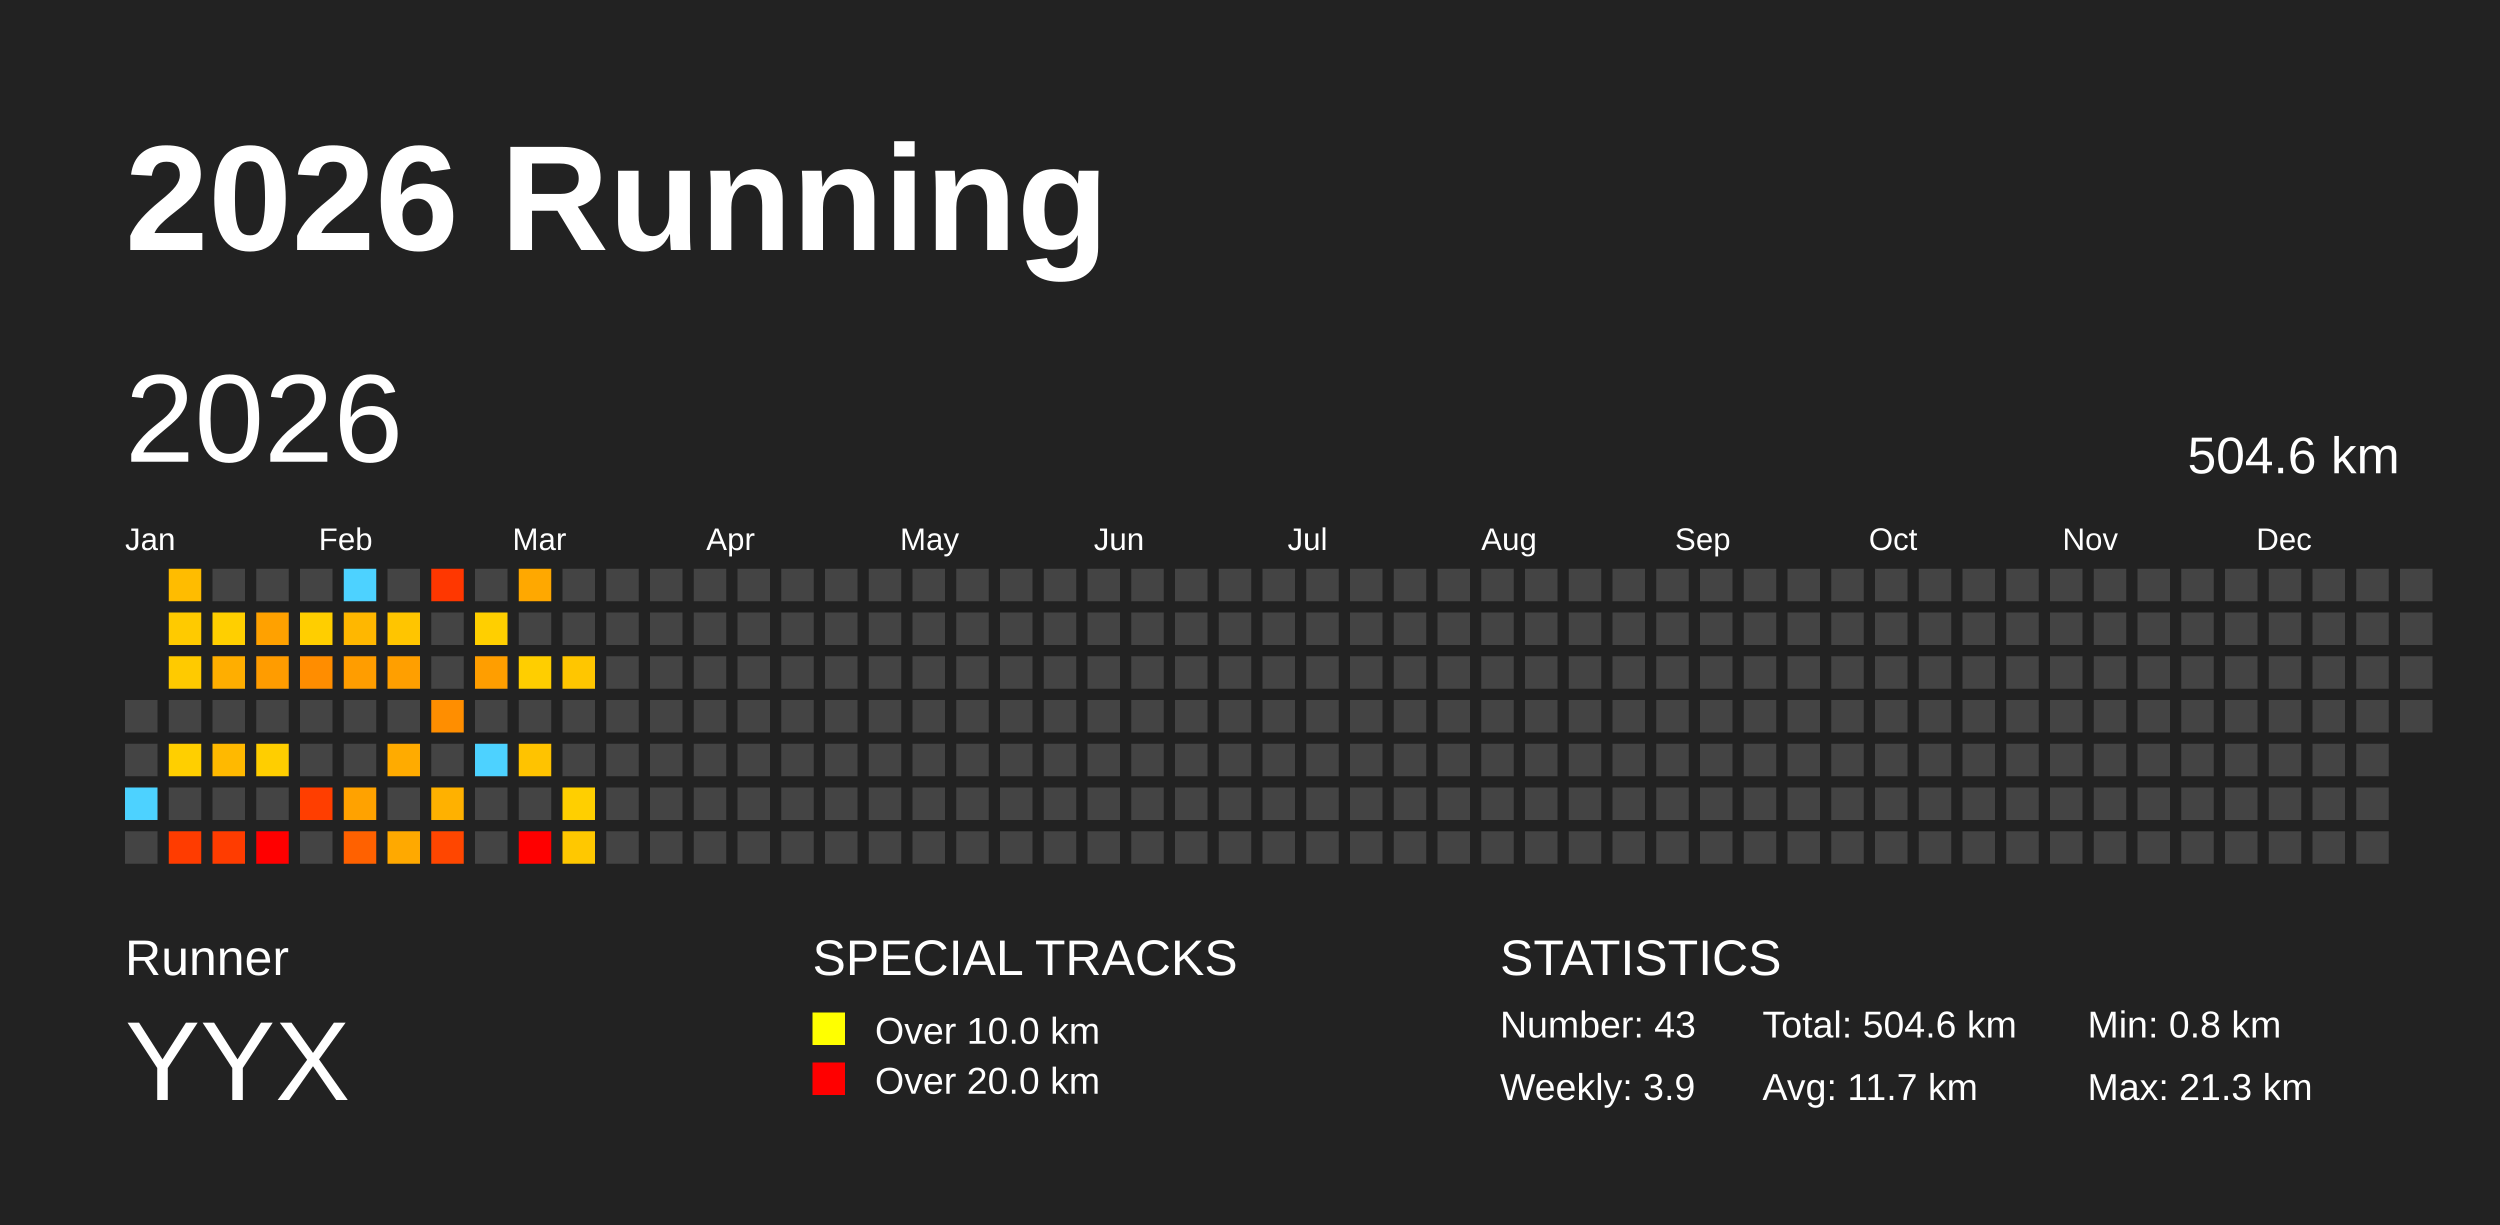
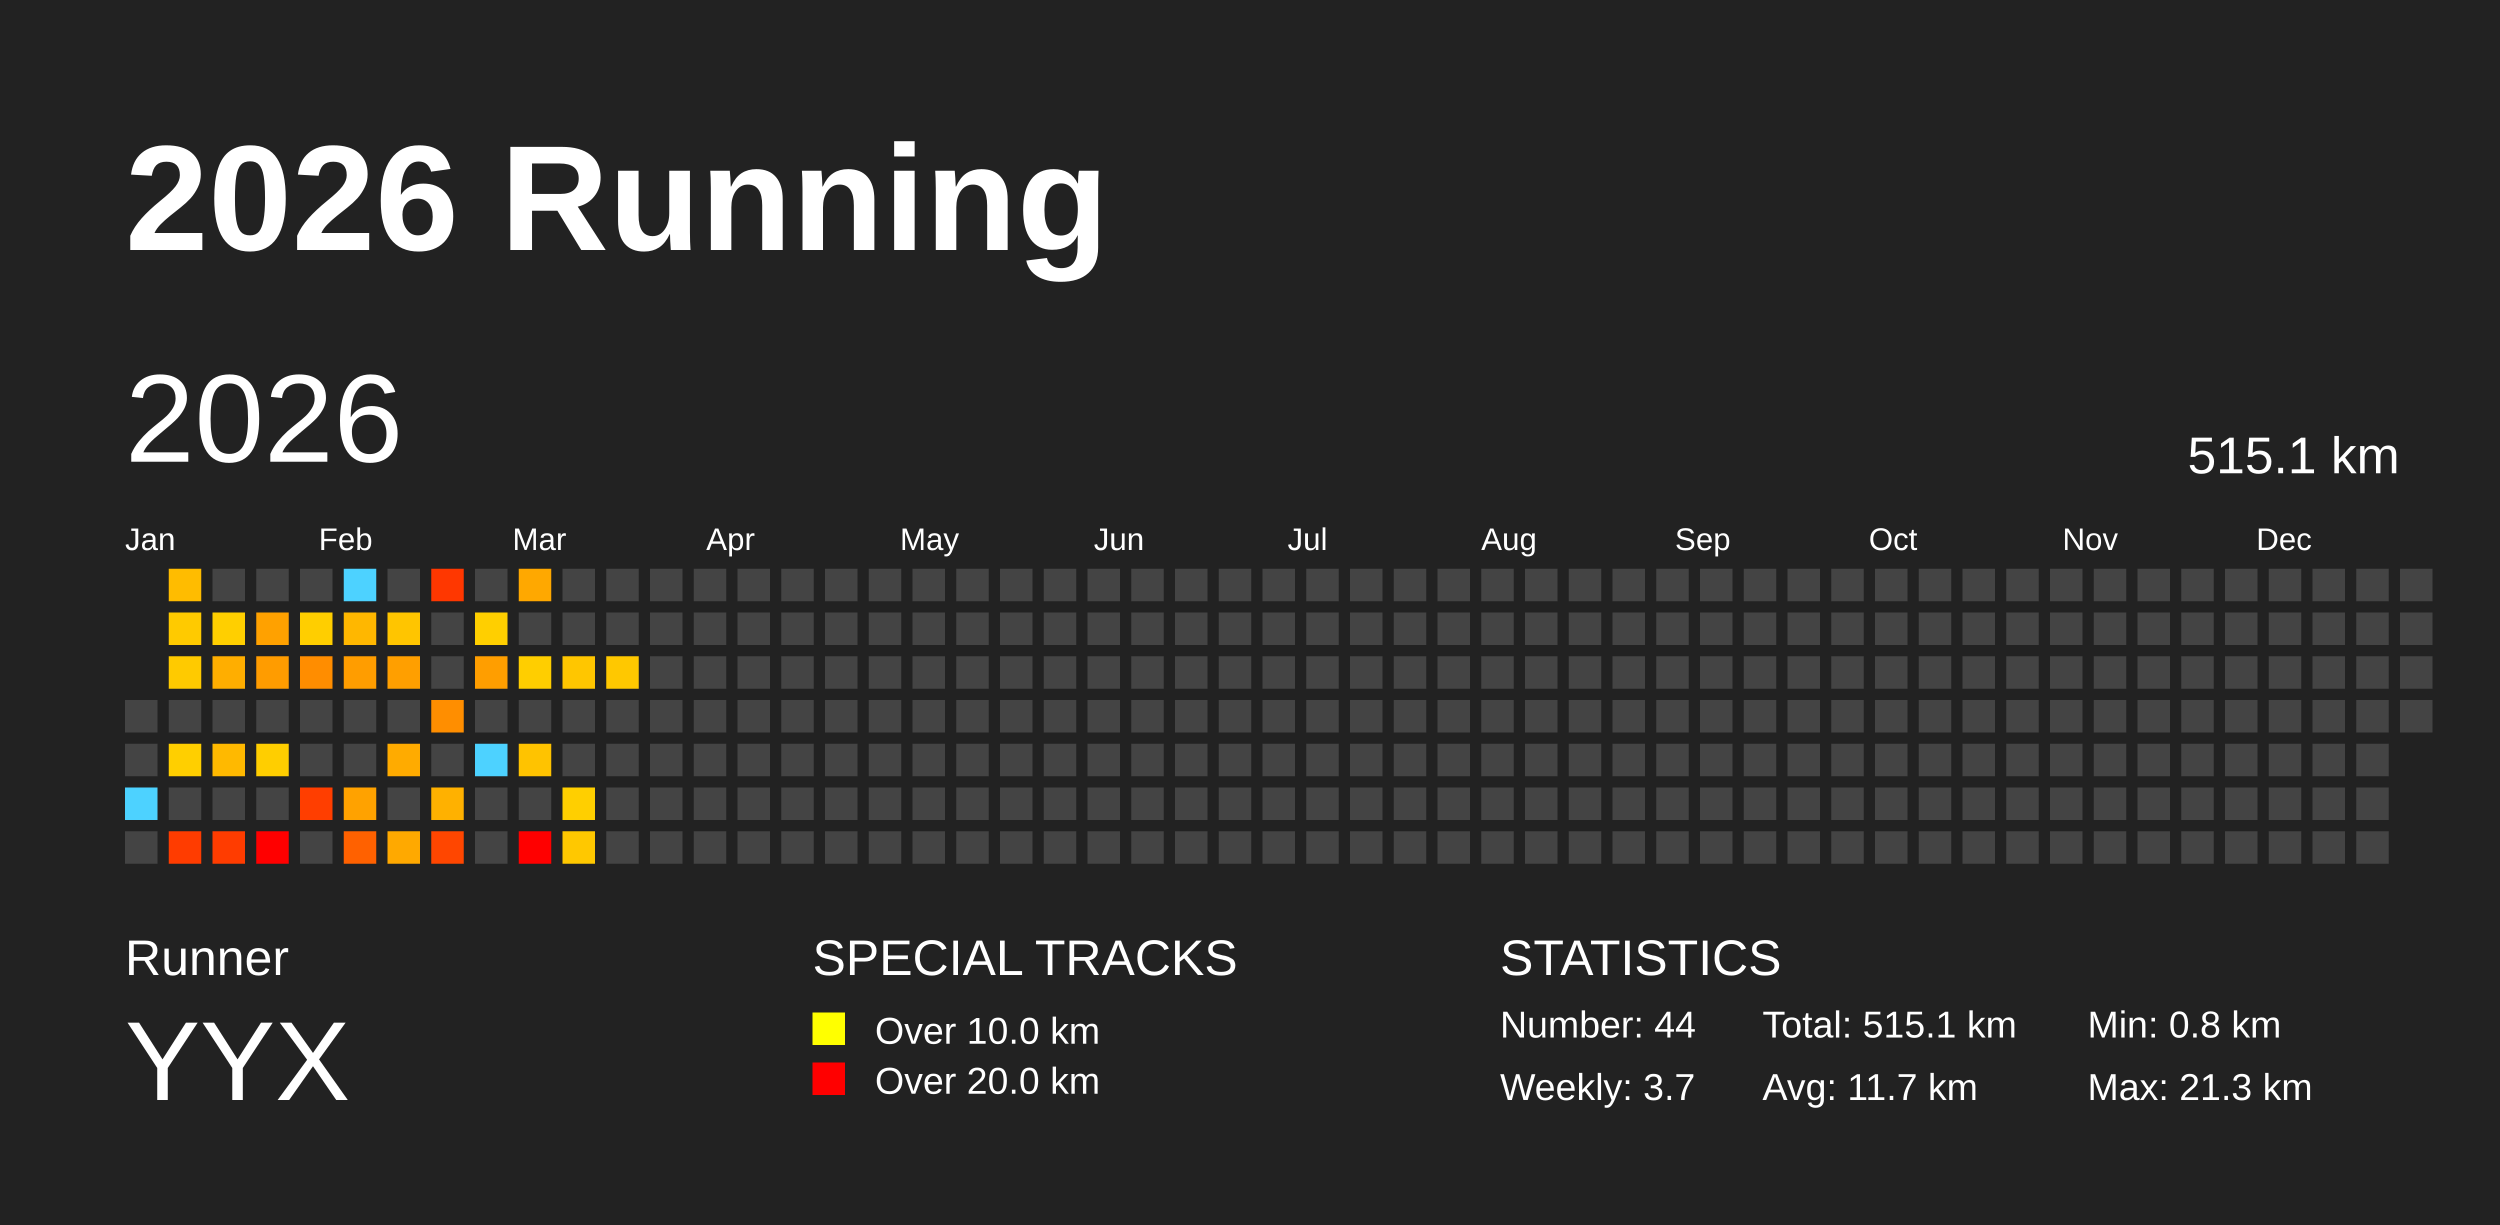
<svg xmlns="http://www.w3.org/2000/svg" baseProfile="full" height="98mm" version="1.1" viewBox="0,0,200,98" width="200mm">
  <defs />
  <rect fill="#222222" height="98" width="200" x="0" y="0" />
  <text fill="#FFFFFF" style="font-size:12px; font-family:Arial; font-weight:bold;" x="10" y="20">2026 Running</text>
  <text fill="#FFFFFF" style="font-size:4px; font-family:Arial" x="10" y="78">Runner</text>
  <text fill="#FFFFFF" style="font-size:9px; font-family:Arial" x="10" y="88">YYX</text>
  <text fill="#FFFFFF" style="font-size:4px; font-family:Arial" x="65" y="78">SPECIAL TRACKS</text>
  <rect fill="yellow" height="2.6" width="2.6" x="65" y="81" />
  <text fill="#FFFFFF" style="font-size:3px; font-family:Arial" x="70" y="83.5">Over 10.0 km</text>
  <rect fill="red" height="2.6" width="2.6" x="65" y="85" />
  <text fill="#FFFFFF" style="font-size:3px; font-family:Arial" x="70" y="87.5">Over 20.0 km</text>
  <text fill="#FFFFFF" style="font-size:4px; font-family:Arial" x="120" y="78">STATISTICS</text>
-   <text fill="#FFFFFF" style="font-size:3px; font-family:Arial" x="120" y="83">Number: 43</text>
-   <text fill="#FFFFFF" style="font-size:3px; font-family:Arial" x="120" y="88">Weekly: 3.9</text>
-   <text fill="#FFFFFF" style="font-size:3px; font-family:Arial" x="141" y="83">Total: 504.6 km</text>
+   <text fill="#FFFFFF" style="font-size:3px; font-family:Arial" x="120" y="83">Number: 44</text>
+   <text fill="#FFFFFF" style="font-size:3px; font-family:Arial" x="120" y="88">Weekly: 3.7</text>
+   <text fill="#FFFFFF" style="font-size:3px; font-family:Arial" x="141" y="83">Total: 515.1 km</text>
  <text fill="#FFFFFF" style="font-size:3px; font-family:Arial" x="141" y="88">Avg: 11.7 km</text>
  <text fill="#FFFFFF" style="font-size:3px; font-family:Arial" x="167" y="83">Min: 0.8 km</text>
  <text fill="#FFFFFF" style="font-size:3px; font-family:Arial" x="167" y="88">Max: 21.3 km</text>
  <text dominant-baseline="hanging" fill="#FFFFFF" style="font-size:10.0px; font-family:Arial;" x="10" y="30">2026</text>
-   <text dominant-baseline="hanging" fill="#FFFFFF" style="font-size:4.125px; font-family:Arial;" x="175" y="35">504.6 km</text>
+   <text dominant-baseline="hanging" fill="#FFFFFF" style="font-size:4.125px; font-family:Arial;" x="175" y="35">515.1 km</text>
  <text fill="#FFFFFF" style="font-size:2.5px; font-family:Arial" x="10.0" y="44">Jan</text>
  <text fill="#FFFFFF" style="font-size:2.5px; font-family:Arial" x="25.5" y="44">Feb</text>
  <text fill="#FFFFFF" style="font-size:2.5px; font-family:Arial" x="41.0" y="44">Mar</text>
  <text fill="#FFFFFF" style="font-size:2.5px; font-family:Arial" x="56.5" y="44">Apr</text>
  <text fill="#FFFFFF" style="font-size:2.5px; font-family:Arial" x="72.0" y="44">May</text>
  <text fill="#FFFFFF" style="font-size:2.5px; font-family:Arial" x="87.5" y="44">Jun</text>
  <text fill="#FFFFFF" style="font-size:2.5px; font-family:Arial" x="103.0" y="44">Jul</text>
  <text fill="#FFFFFF" style="font-size:2.5px; font-family:Arial" x="118.5" y="44">Aug</text>
  <text fill="#FFFFFF" style="font-size:2.5px; font-family:Arial" x="134.0" y="44">Sep</text>
  <text fill="#FFFFFF" style="font-size:2.5px; font-family:Arial" x="149.5" y="44">Oct</text>
  <text fill="#FFFFFF" style="font-size:2.5px; font-family:Arial" x="165.0" y="44">Nov</text>
  <text fill="#FFFFFF" style="font-size:2.5px; font-family:Arial" x="180.5" y="44">Dec</text>
  <rect fill="#444444" height="2.6" width="2.6" x="10.0" y="56.0" />
  <rect fill="#444444" height="2.6" width="2.6" x="10.0" y="59.5" />
  <rect fill="#4dd2ff" height="2.6" width="2.6" x="10.0" y="63.0" />
  <rect fill="#444444" height="2.6" width="2.6" x="10.0" y="66.5" />
  <rect fill="#ffbc00" height="2.6" width="2.6" x="13.5" y="45.5" />
  <rect fill="#ffca00" height="2.6" width="2.6" x="13.5" y="49.0" />
  <rect fill="#ffca00" height="2.6" width="2.6" x="13.5" y="52.5" />
  <rect fill="#444444" height="2.6" width="2.6" x="13.5" y="56.0" />
  <rect fill="#ffcf00" height="2.6" width="2.6" x="13.5" y="59.5" />
  <rect fill="#444444" height="2.6" width="2.6" x="13.5" y="63.0" />
  <rect fill="#ff3c00" height="2.6" width="2.6" x="13.5" y="66.5" />
  <rect fill="#444444" height="2.6" width="2.6" x="17.0" y="45.5" />
  <rect fill="#ffcf00" height="2.6" width="2.6" x="17.0" y="49.0" />
  <rect fill="#ffae00" height="2.6" width="2.6" x="17.0" y="52.5" />
  <rect fill="#444444" height="2.6" width="2.6" x="17.0" y="56.0" />
  <rect fill="#ffb900" height="2.6" width="2.6" x="17.0" y="59.5" />
  <rect fill="#444444" height="2.6" width="2.6" x="17.0" y="63.0" />
  <rect fill="#ff3c00" height="2.6" width="2.6" x="17.0" y="66.5" />
  <rect fill="#444444" height="2.6" width="2.6" x="20.5" y="45.5" />
  <rect fill="#ffa100" height="2.6" width="2.6" x="20.5" y="49.0" />
  <rect fill="#ff9c00" height="2.6" width="2.6" x="20.5" y="52.5" />
  <rect fill="#444444" height="2.6" width="2.6" x="20.5" y="56.0" />
  <rect fill="#ffce00" height="2.6" width="2.6" x="20.5" y="59.5" />
  <rect fill="#444444" height="2.6" width="2.6" x="20.5" y="63.0" />
  <rect fill="red" height="2.6" width="2.6" x="20.5" y="66.5" />
  <rect fill="#444444" height="2.6" width="2.6" x="24.0" y="45.5" />
  <rect fill="#ffce00" height="2.6" width="2.6" x="24.0" y="49.0" />
  <rect fill="#ff8d00" height="2.6" width="2.6" x="24.0" y="52.5" />
  <rect fill="#444444" height="2.6" width="2.6" x="24.0" y="56.0" />
  <rect fill="#444444" height="2.6" width="2.6" x="24.0" y="59.5" />
  <rect fill="#ff3e00" height="2.6" width="2.6" x="24.0" y="63.0" />
  <rect fill="#444444" height="2.6" width="2.6" x="24.0" y="66.5" />
  <rect fill="#4dd2ff" height="2.6" width="2.6" x="27.5" y="45.5" />
  <rect fill="#ffb700" height="2.6" width="2.6" x="27.5" y="49.0" />
  <rect fill="#ff9d00" height="2.6" width="2.6" x="27.5" y="52.5" />
  <rect fill="#444444" height="2.6" width="2.6" x="27.5" y="56.0" />
  <rect fill="#444444" height="2.6" width="2.6" x="27.5" y="59.5" />
  <rect fill="#ffa200" height="2.6" width="2.6" x="27.5" y="63.0" />
  <rect fill="#ff6100" height="2.6" width="2.6" x="27.5" y="66.5" />
  <rect fill="#444444" height="2.6" width="2.6" x="31.0" y="45.5" />
  <rect fill="#ffc500" height="2.6" width="2.6" x="31.0" y="49.0" />
  <rect fill="#ff9f00" height="2.6" width="2.6" x="31.0" y="52.5" />
  <rect fill="#444444" height="2.6" width="2.6" x="31.0" y="56.0" />
  <rect fill="#ffab00" height="2.6" width="2.6" x="31.0" y="59.5" />
  <rect fill="#444444" height="2.6" width="2.6" x="31.0" y="63.0" />
  <rect fill="#ffa900" height="2.6" width="2.6" x="31.0" y="66.5" />
  <rect fill="#ff3700" height="2.6" width="2.6" x="34.5" y="45.5" />
  <rect fill="#444444" height="2.6" width="2.6" x="34.5" y="49.0" />
  <rect fill="#444444" height="2.6" width="2.6" x="34.5" y="52.5" />
  <rect fill="#ff8e00" height="2.6" width="2.6" x="34.5" y="56.0" />
  <rect fill="#444444" height="2.6" width="2.6" x="34.5" y="59.5" />
  <rect fill="#ffb100" height="2.6" width="2.6" x="34.5" y="63.0" />
  <rect fill="#ff4600" height="2.6" width="2.6" x="34.5" y="66.5" />
  <rect fill="#444444" height="2.6" width="2.6" x="38.0" y="45.5" />
  <rect fill="#ffcf00" height="2.6" width="2.6" x="38.0" y="49.0" />
  <rect fill="#ff9e00" height="2.6" width="2.6" x="38.0" y="52.5" />
  <rect fill="#444444" height="2.6" width="2.6" x="38.0" y="56.0" />
  <rect fill="#4dd2ff" height="2.6" width="2.6" x="38.0" y="59.5" />
  <rect fill="#444444" height="2.6" width="2.6" x="38.0" y="63.0" />
  <rect fill="#444444" height="2.6" width="2.6" x="38.0" y="66.5" />
  <rect fill="#ffa800" height="2.6" width="2.6" x="41.5" y="45.5" />
  <rect fill="#444444" height="2.6" width="2.6" x="41.5" y="49.0" />
  <rect fill="#ffce00" height="2.6" width="2.6" x="41.5" y="52.5" />
  <rect fill="#444444" height="2.6" width="2.6" x="41.5" y="56.0" />
  <rect fill="#ffc300" height="2.6" width="2.6" x="41.5" y="59.5" />
  <rect fill="#444444" height="2.6" width="2.6" x="41.5" y="63.0" />
  <rect fill="red" height="2.6" width="2.6" x="41.5" y="66.5" />
  <rect fill="#444444" height="2.6" width="2.6" x="45.0" y="45.5" />
  <rect fill="#444444" height="2.6" width="2.6" x="45.0" y="49.0" />
  <rect fill="#ffc600" height="2.6" width="2.6" x="45.0" y="52.5" />
  <rect fill="#444444" height="2.6" width="2.6" x="45.0" y="56.0" />
  <rect fill="#444444" height="2.6" width="2.6" x="45.0" y="59.5" />
  <rect fill="#ffcf00" height="2.6" width="2.6" x="45.0" y="63.0" />
  <rect fill="#ffc800" height="2.6" width="2.6" x="45.0" y="66.5" />
  <rect fill="#444444" height="2.6" width="2.6" x="48.5" y="45.5" />
  <rect fill="#444444" height="2.6" width="2.6" x="48.5" y="49.0" />
-   <rect fill="#444444" height="2.6" width="2.6" x="48.5" y="52.5" />
+   <rect fill="#ffc800" height="2.6" width="2.6" x="48.5" y="52.5" />
  <rect fill="#444444" height="2.6" width="2.6" x="48.5" y="56.0" />
  <rect fill="#444444" height="2.6" width="2.6" x="48.5" y="59.5" />
  <rect fill="#444444" height="2.6" width="2.6" x="48.5" y="63.0" />
  <rect fill="#444444" height="2.6" width="2.6" x="48.5" y="66.5" />
  <rect fill="#444444" height="2.6" width="2.6" x="52.0" y="45.5" />
  <rect fill="#444444" height="2.6" width="2.6" x="52.0" y="49.0" />
  <rect fill="#444444" height="2.6" width="2.6" x="52.0" y="52.5" />
  <rect fill="#444444" height="2.6" width="2.6" x="52.0" y="56.0" />
  <rect fill="#444444" height="2.6" width="2.6" x="52.0" y="59.5" />
  <rect fill="#444444" height="2.6" width="2.6" x="52.0" y="63.0" />
  <rect fill="#444444" height="2.6" width="2.6" x="52.0" y="66.5" />
  <rect fill="#444444" height="2.6" width="2.6" x="55.5" y="45.5" />
  <rect fill="#444444" height="2.6" width="2.6" x="55.5" y="49.0" />
  <rect fill="#444444" height="2.6" width="2.6" x="55.5" y="52.5" />
  <rect fill="#444444" height="2.6" width="2.6" x="55.5" y="56.0" />
  <rect fill="#444444" height="2.6" width="2.6" x="55.5" y="59.5" />
  <rect fill="#444444" height="2.6" width="2.6" x="55.5" y="63.0" />
  <rect fill="#444444" height="2.6" width="2.6" x="55.5" y="66.5" />
  <rect fill="#444444" height="2.6" width="2.6" x="59.0" y="45.5" />
  <rect fill="#444444" height="2.6" width="2.6" x="59.0" y="49.0" />
  <rect fill="#444444" height="2.6" width="2.6" x="59.0" y="52.5" />
  <rect fill="#444444" height="2.6" width="2.6" x="59.0" y="56.0" />
  <rect fill="#444444" height="2.6" width="2.6" x="59.0" y="59.5" />
  <rect fill="#444444" height="2.6" width="2.6" x="59.0" y="63.0" />
  <rect fill="#444444" height="2.6" width="2.6" x="59.0" y="66.5" />
  <rect fill="#444444" height="2.6" width="2.6" x="62.5" y="45.5" />
  <rect fill="#444444" height="2.6" width="2.6" x="62.5" y="49.0" />
  <rect fill="#444444" height="2.6" width="2.6" x="62.5" y="52.5" />
  <rect fill="#444444" height="2.6" width="2.6" x="62.5" y="56.0" />
  <rect fill="#444444" height="2.6" width="2.6" x="62.5" y="59.5" />
  <rect fill="#444444" height="2.6" width="2.6" x="62.5" y="63.0" />
  <rect fill="#444444" height="2.6" width="2.6" x="62.5" y="66.5" />
  <rect fill="#444444" height="2.6" width="2.6" x="66.0" y="45.5" />
  <rect fill="#444444" height="2.6" width="2.6" x="66.0" y="49.0" />
  <rect fill="#444444" height="2.6" width="2.6" x="66.0" y="52.5" />
  <rect fill="#444444" height="2.6" width="2.6" x="66.0" y="56.0" />
  <rect fill="#444444" height="2.6" width="2.6" x="66.0" y="59.5" />
  <rect fill="#444444" height="2.6" width="2.6" x="66.0" y="63.0" />
  <rect fill="#444444" height="2.6" width="2.6" x="66.0" y="66.5" />
  <rect fill="#444444" height="2.6" width="2.6" x="69.5" y="45.5" />
  <rect fill="#444444" height="2.6" width="2.6" x="69.5" y="49.0" />
  <rect fill="#444444" height="2.6" width="2.6" x="69.5" y="52.5" />
  <rect fill="#444444" height="2.6" width="2.6" x="69.5" y="56.0" />
  <rect fill="#444444" height="2.6" width="2.6" x="69.5" y="59.5" />
  <rect fill="#444444" height="2.6" width="2.6" x="69.5" y="63.0" />
  <rect fill="#444444" height="2.6" width="2.6" x="69.5" y="66.5" />
  <rect fill="#444444" height="2.6" width="2.6" x="73.0" y="45.5" />
  <rect fill="#444444" height="2.6" width="2.6" x="73.0" y="49.0" />
  <rect fill="#444444" height="2.6" width="2.6" x="73.0" y="52.5" />
  <rect fill="#444444" height="2.6" width="2.6" x="73.0" y="56.0" />
  <rect fill="#444444" height="2.6" width="2.6" x="73.0" y="59.5" />
  <rect fill="#444444" height="2.6" width="2.6" x="73.0" y="63.0" />
  <rect fill="#444444" height="2.6" width="2.6" x="73.0" y="66.5" />
  <rect fill="#444444" height="2.6" width="2.6" x="76.5" y="45.5" />
  <rect fill="#444444" height="2.6" width="2.6" x="76.5" y="49.0" />
  <rect fill="#444444" height="2.6" width="2.6" x="76.5" y="52.5" />
  <rect fill="#444444" height="2.6" width="2.6" x="76.5" y="56.0" />
  <rect fill="#444444" height="2.6" width="2.6" x="76.5" y="59.5" />
  <rect fill="#444444" height="2.6" width="2.6" x="76.5" y="63.0" />
  <rect fill="#444444" height="2.6" width="2.6" x="76.5" y="66.5" />
  <rect fill="#444444" height="2.6" width="2.6" x="80.0" y="45.5" />
  <rect fill="#444444" height="2.6" width="2.6" x="80.0" y="49.0" />
  <rect fill="#444444" height="2.6" width="2.6" x="80.0" y="52.5" />
  <rect fill="#444444" height="2.6" width="2.6" x="80.0" y="56.0" />
  <rect fill="#444444" height="2.6" width="2.6" x="80.0" y="59.5" />
  <rect fill="#444444" height="2.6" width="2.6" x="80.0" y="63.0" />
  <rect fill="#444444" height="2.6" width="2.6" x="80.0" y="66.5" />
  <rect fill="#444444" height="2.6" width="2.6" x="83.5" y="45.5" />
  <rect fill="#444444" height="2.6" width="2.6" x="83.5" y="49.0" />
  <rect fill="#444444" height="2.6" width="2.6" x="83.5" y="52.5" />
  <rect fill="#444444" height="2.6" width="2.6" x="83.5" y="56.0" />
  <rect fill="#444444" height="2.6" width="2.6" x="83.5" y="59.5" />
  <rect fill="#444444" height="2.6" width="2.6" x="83.5" y="63.0" />
  <rect fill="#444444" height="2.6" width="2.6" x="83.5" y="66.5" />
  <rect fill="#444444" height="2.6" width="2.6" x="87.0" y="45.5" />
  <rect fill="#444444" height="2.6" width="2.6" x="87.0" y="49.0" />
  <rect fill="#444444" height="2.6" width="2.6" x="87.0" y="52.5" />
  <rect fill="#444444" height="2.6" width="2.6" x="87.0" y="56.0" />
  <rect fill="#444444" height="2.6" width="2.6" x="87.0" y="59.5" />
  <rect fill="#444444" height="2.6" width="2.6" x="87.0" y="63.0" />
  <rect fill="#444444" height="2.6" width="2.6" x="87.0" y="66.5" />
  <rect fill="#444444" height="2.6" width="2.6" x="90.5" y="45.5" />
  <rect fill="#444444" height="2.6" width="2.6" x="90.5" y="49.0" />
  <rect fill="#444444" height="2.6" width="2.6" x="90.5" y="52.5" />
  <rect fill="#444444" height="2.6" width="2.6" x="90.5" y="56.0" />
  <rect fill="#444444" height="2.6" width="2.6" x="90.5" y="59.5" />
  <rect fill="#444444" height="2.6" width="2.6" x="90.5" y="63.0" />
  <rect fill="#444444" height="2.6" width="2.6" x="90.5" y="66.5" />
  <rect fill="#444444" height="2.6" width="2.6" x="94.0" y="45.5" />
  <rect fill="#444444" height="2.6" width="2.6" x="94.0" y="49.0" />
  <rect fill="#444444" height="2.6" width="2.6" x="94.0" y="52.5" />
  <rect fill="#444444" height="2.6" width="2.6" x="94.0" y="56.0" />
  <rect fill="#444444" height="2.6" width="2.6" x="94.0" y="59.5" />
  <rect fill="#444444" height="2.6" width="2.6" x="94.0" y="63.0" />
  <rect fill="#444444" height="2.6" width="2.6" x="94.0" y="66.5" />
  <rect fill="#444444" height="2.6" width="2.6" x="97.5" y="45.5" />
  <rect fill="#444444" height="2.6" width="2.6" x="97.5" y="49.0" />
  <rect fill="#444444" height="2.6" width="2.6" x="97.5" y="52.5" />
  <rect fill="#444444" height="2.6" width="2.6" x="97.5" y="56.0" />
  <rect fill="#444444" height="2.6" width="2.6" x="97.5" y="59.5" />
  <rect fill="#444444" height="2.6" width="2.6" x="97.5" y="63.0" />
  <rect fill="#444444" height="2.6" width="2.6" x="97.5" y="66.5" />
  <rect fill="#444444" height="2.6" width="2.6" x="101.0" y="45.5" />
  <rect fill="#444444" height="2.6" width="2.6" x="101.0" y="49.0" />
  <rect fill="#444444" height="2.6" width="2.6" x="101.0" y="52.5" />
  <rect fill="#444444" height="2.6" width="2.6" x="101.0" y="56.0" />
  <rect fill="#444444" height="2.6" width="2.6" x="101.0" y="59.5" />
  <rect fill="#444444" height="2.6" width="2.6" x="101.0" y="63.0" />
  <rect fill="#444444" height="2.6" width="2.6" x="101.0" y="66.5" />
  <rect fill="#444444" height="2.6" width="2.6" x="104.5" y="45.5" />
  <rect fill="#444444" height="2.6" width="2.6" x="104.5" y="49.0" />
  <rect fill="#444444" height="2.6" width="2.6" x="104.5" y="52.5" />
  <rect fill="#444444" height="2.6" width="2.6" x="104.5" y="56.0" />
  <rect fill="#444444" height="2.6" width="2.6" x="104.5" y="59.5" />
  <rect fill="#444444" height="2.6" width="2.6" x="104.5" y="63.0" />
  <rect fill="#444444" height="2.6" width="2.6" x="104.5" y="66.5" />
  <rect fill="#444444" height="2.6" width="2.6" x="108.0" y="45.5" />
  <rect fill="#444444" height="2.6" width="2.6" x="108.0" y="49.0" />
  <rect fill="#444444" height="2.6" width="2.6" x="108.0" y="52.5" />
  <rect fill="#444444" height="2.6" width="2.6" x="108.0" y="56.0" />
  <rect fill="#444444" height="2.6" width="2.6" x="108.0" y="59.5" />
  <rect fill="#444444" height="2.6" width="2.6" x="108.0" y="63.0" />
  <rect fill="#444444" height="2.6" width="2.6" x="108.0" y="66.5" />
  <rect fill="#444444" height="2.6" width="2.6" x="111.5" y="45.5" />
  <rect fill="#444444" height="2.6" width="2.6" x="111.5" y="49.0" />
  <rect fill="#444444" height="2.6" width="2.6" x="111.5" y="52.5" />
  <rect fill="#444444" height="2.6" width="2.6" x="111.5" y="56.0" />
  <rect fill="#444444" height="2.6" width="2.6" x="111.5" y="59.5" />
  <rect fill="#444444" height="2.6" width="2.6" x="111.5" y="63.0" />
  <rect fill="#444444" height="2.6" width="2.6" x="111.5" y="66.5" />
  <rect fill="#444444" height="2.6" width="2.6" x="115.0" y="45.5" />
  <rect fill="#444444" height="2.6" width="2.6" x="115.0" y="49.0" />
  <rect fill="#444444" height="2.6" width="2.6" x="115.0" y="52.5" />
  <rect fill="#444444" height="2.6" width="2.6" x="115.0" y="56.0" />
  <rect fill="#444444" height="2.6" width="2.6" x="115.0" y="59.5" />
  <rect fill="#444444" height="2.6" width="2.6" x="115.0" y="63.0" />
  <rect fill="#444444" height="2.6" width="2.6" x="115.0" y="66.5" />
  <rect fill="#444444" height="2.6" width="2.6" x="118.5" y="45.5" />
  <rect fill="#444444" height="2.6" width="2.6" x="118.5" y="49.0" />
  <rect fill="#444444" height="2.6" width="2.6" x="118.5" y="52.5" />
  <rect fill="#444444" height="2.6" width="2.6" x="118.5" y="56.0" />
  <rect fill="#444444" height="2.6" width="2.6" x="118.5" y="59.5" />
  <rect fill="#444444" height="2.6" width="2.6" x="118.5" y="63.0" />
  <rect fill="#444444" height="2.6" width="2.6" x="118.5" y="66.5" />
  <rect fill="#444444" height="2.6" width="2.6" x="122.0" y="45.5" />
  <rect fill="#444444" height="2.6" width="2.6" x="122.0" y="49.0" />
  <rect fill="#444444" height="2.6" width="2.6" x="122.0" y="52.5" />
  <rect fill="#444444" height="2.6" width="2.6" x="122.0" y="56.0" />
  <rect fill="#444444" height="2.6" width="2.6" x="122.0" y="59.5" />
  <rect fill="#444444" height="2.6" width="2.6" x="122.0" y="63.0" />
  <rect fill="#444444" height="2.6" width="2.6" x="122.0" y="66.5" />
  <rect fill="#444444" height="2.6" width="2.6" x="125.5" y="45.5" />
  <rect fill="#444444" height="2.6" width="2.6" x="125.5" y="49.0" />
  <rect fill="#444444" height="2.6" width="2.6" x="125.5" y="52.5" />
  <rect fill="#444444" height="2.6" width="2.6" x="125.5" y="56.0" />
  <rect fill="#444444" height="2.6" width="2.6" x="125.5" y="59.5" />
  <rect fill="#444444" height="2.6" width="2.6" x="125.5" y="63.0" />
  <rect fill="#444444" height="2.6" width="2.6" x="125.5" y="66.5" />
  <rect fill="#444444" height="2.6" width="2.6" x="129.0" y="45.5" />
  <rect fill="#444444" height="2.6" width="2.6" x="129.0" y="49.0" />
  <rect fill="#444444" height="2.6" width="2.6" x="129.0" y="52.5" />
  <rect fill="#444444" height="2.6" width="2.6" x="129.0" y="56.0" />
  <rect fill="#444444" height="2.6" width="2.6" x="129.0" y="59.5" />
  <rect fill="#444444" height="2.6" width="2.6" x="129.0" y="63.0" />
  <rect fill="#444444" height="2.6" width="2.6" x="129.0" y="66.5" />
  <rect fill="#444444" height="2.6" width="2.6" x="132.5" y="45.5" />
  <rect fill="#444444" height="2.6" width="2.6" x="132.5" y="49.0" />
  <rect fill="#444444" height="2.6" width="2.6" x="132.5" y="52.5" />
  <rect fill="#444444" height="2.6" width="2.6" x="132.5" y="56.0" />
  <rect fill="#444444" height="2.6" width="2.6" x="132.5" y="59.5" />
  <rect fill="#444444" height="2.6" width="2.6" x="132.5" y="63.0" />
  <rect fill="#444444" height="2.6" width="2.6" x="132.5" y="66.5" />
  <rect fill="#444444" height="2.6" width="2.6" x="136.0" y="45.5" />
  <rect fill="#444444" height="2.6" width="2.6" x="136.0" y="49.0" />
  <rect fill="#444444" height="2.6" width="2.6" x="136.0" y="52.5" />
  <rect fill="#444444" height="2.6" width="2.6" x="136.0" y="56.0" />
  <rect fill="#444444" height="2.6" width="2.6" x="136.0" y="59.5" />
  <rect fill="#444444" height="2.6" width="2.6" x="136.0" y="63.0" />
  <rect fill="#444444" height="2.6" width="2.6" x="136.0" y="66.5" />
  <rect fill="#444444" height="2.6" width="2.6" x="139.5" y="45.5" />
  <rect fill="#444444" height="2.6" width="2.6" x="139.5" y="49.0" />
  <rect fill="#444444" height="2.6" width="2.6" x="139.5" y="52.5" />
  <rect fill="#444444" height="2.6" width="2.6" x="139.5" y="56.0" />
  <rect fill="#444444" height="2.6" width="2.6" x="139.5" y="59.5" />
  <rect fill="#444444" height="2.6" width="2.6" x="139.5" y="63.0" />
  <rect fill="#444444" height="2.6" width="2.6" x="139.5" y="66.5" />
  <rect fill="#444444" height="2.6" width="2.6" x="143.0" y="45.5" />
  <rect fill="#444444" height="2.6" width="2.6" x="143.0" y="49.0" />
  <rect fill="#444444" height="2.6" width="2.6" x="143.0" y="52.5" />
  <rect fill="#444444" height="2.6" width="2.6" x="143.0" y="56.0" />
  <rect fill="#444444" height="2.6" width="2.6" x="143.0" y="59.5" />
  <rect fill="#444444" height="2.6" width="2.6" x="143.0" y="63.0" />
  <rect fill="#444444" height="2.6" width="2.6" x="143.0" y="66.5" />
  <rect fill="#444444" height="2.6" width="2.6" x="146.5" y="45.5" />
  <rect fill="#444444" height="2.6" width="2.6" x="146.5" y="49.0" />
  <rect fill="#444444" height="2.6" width="2.6" x="146.5" y="52.5" />
  <rect fill="#444444" height="2.6" width="2.6" x="146.5" y="56.0" />
  <rect fill="#444444" height="2.6" width="2.6" x="146.5" y="59.5" />
  <rect fill="#444444" height="2.6" width="2.6" x="146.5" y="63.0" />
  <rect fill="#444444" height="2.6" width="2.6" x="146.5" y="66.5" />
  <rect fill="#444444" height="2.6" width="2.6" x="150.0" y="45.5" />
  <rect fill="#444444" height="2.6" width="2.6" x="150.0" y="49.0" />
  <rect fill="#444444" height="2.6" width="2.6" x="150.0" y="52.5" />
  <rect fill="#444444" height="2.6" width="2.6" x="150.0" y="56.0" />
  <rect fill="#444444" height="2.6" width="2.6" x="150.0" y="59.5" />
  <rect fill="#444444" height="2.6" width="2.6" x="150.0" y="63.0" />
  <rect fill="#444444" height="2.6" width="2.6" x="150.0" y="66.5" />
  <rect fill="#444444" height="2.6" width="2.6" x="153.5" y="45.5" />
  <rect fill="#444444" height="2.6" width="2.6" x="153.5" y="49.0" />
  <rect fill="#444444" height="2.6" width="2.6" x="153.5" y="52.5" />
  <rect fill="#444444" height="2.6" width="2.6" x="153.5" y="56.0" />
  <rect fill="#444444" height="2.6" width="2.6" x="153.5" y="59.5" />
  <rect fill="#444444" height="2.6" width="2.6" x="153.5" y="63.0" />
  <rect fill="#444444" height="2.6" width="2.6" x="153.5" y="66.5" />
  <rect fill="#444444" height="2.6" width="2.6" x="157.0" y="45.5" />
  <rect fill="#444444" height="2.6" width="2.6" x="157.0" y="49.0" />
  <rect fill="#444444" height="2.6" width="2.6" x="157.0" y="52.5" />
  <rect fill="#444444" height="2.6" width="2.6" x="157.0" y="56.0" />
  <rect fill="#444444" height="2.6" width="2.6" x="157.0" y="59.5" />
  <rect fill="#444444" height="2.6" width="2.6" x="157.0" y="63.0" />
  <rect fill="#444444" height="2.6" width="2.6" x="157.0" y="66.5" />
  <rect fill="#444444" height="2.6" width="2.6" x="160.5" y="45.5" />
  <rect fill="#444444" height="2.6" width="2.6" x="160.5" y="49.0" />
  <rect fill="#444444" height="2.6" width="2.6" x="160.5" y="52.5" />
  <rect fill="#444444" height="2.6" width="2.6" x="160.5" y="56.0" />
  <rect fill="#444444" height="2.6" width="2.6" x="160.5" y="59.5" />
  <rect fill="#444444" height="2.6" width="2.6" x="160.5" y="63.0" />
  <rect fill="#444444" height="2.6" width="2.6" x="160.5" y="66.5" />
  <rect fill="#444444" height="2.6" width="2.6" x="164.0" y="45.5" />
  <rect fill="#444444" height="2.6" width="2.6" x="164.0" y="49.0" />
  <rect fill="#444444" height="2.6" width="2.6" x="164.0" y="52.5" />
  <rect fill="#444444" height="2.6" width="2.6" x="164.0" y="56.0" />
  <rect fill="#444444" height="2.6" width="2.6" x="164.0" y="59.5" />
  <rect fill="#444444" height="2.6" width="2.6" x="164.0" y="63.0" />
  <rect fill="#444444" height="2.6" width="2.6" x="164.0" y="66.5" />
  <rect fill="#444444" height="2.6" width="2.6" x="167.5" y="45.5" />
  <rect fill="#444444" height="2.6" width="2.6" x="167.5" y="49.0" />
  <rect fill="#444444" height="2.6" width="2.6" x="167.5" y="52.5" />
  <rect fill="#444444" height="2.6" width="2.6" x="167.5" y="56.0" />
  <rect fill="#444444" height="2.6" width="2.6" x="167.5" y="59.5" />
  <rect fill="#444444" height="2.6" width="2.6" x="167.5" y="63.0" />
  <rect fill="#444444" height="2.6" width="2.6" x="167.5" y="66.5" />
  <rect fill="#444444" height="2.6" width="2.6" x="171.0" y="45.5" />
  <rect fill="#444444" height="2.6" width="2.6" x="171.0" y="49.0" />
  <rect fill="#444444" height="2.6" width="2.6" x="171.0" y="52.5" />
  <rect fill="#444444" height="2.6" width="2.6" x="171.0" y="56.0" />
  <rect fill="#444444" height="2.6" width="2.6" x="171.0" y="59.5" />
  <rect fill="#444444" height="2.6" width="2.6" x="171.0" y="63.0" />
  <rect fill="#444444" height="2.6" width="2.6" x="171.0" y="66.5" />
  <rect fill="#444444" height="2.6" width="2.6" x="174.5" y="45.5" />
  <rect fill="#444444" height="2.6" width="2.6" x="174.5" y="49.0" />
  <rect fill="#444444" height="2.6" width="2.6" x="174.5" y="52.5" />
  <rect fill="#444444" height="2.6" width="2.6" x="174.5" y="56.0" />
  <rect fill="#444444" height="2.6" width="2.6" x="174.5" y="59.5" />
  <rect fill="#444444" height="2.6" width="2.6" x="174.5" y="63.0" />
  <rect fill="#444444" height="2.6" width="2.6" x="174.5" y="66.5" />
  <rect fill="#444444" height="2.6" width="2.6" x="178.0" y="45.5" />
  <rect fill="#444444" height="2.6" width="2.6" x="178.0" y="49.0" />
  <rect fill="#444444" height="2.6" width="2.6" x="178.0" y="52.5" />
  <rect fill="#444444" height="2.6" width="2.6" x="178.0" y="56.0" />
  <rect fill="#444444" height="2.6" width="2.6" x="178.0" y="59.5" />
  <rect fill="#444444" height="2.6" width="2.6" x="178.0" y="63.0" />
  <rect fill="#444444" height="2.6" width="2.6" x="178.0" y="66.5" />
  <rect fill="#444444" height="2.6" width="2.6" x="181.5" y="45.5" />
  <rect fill="#444444" height="2.6" width="2.6" x="181.5" y="49.0" />
  <rect fill="#444444" height="2.6" width="2.6" x="181.5" y="52.5" />
  <rect fill="#444444" height="2.6" width="2.6" x="181.5" y="56.0" />
  <rect fill="#444444" height="2.6" width="2.6" x="181.5" y="59.5" />
  <rect fill="#444444" height="2.6" width="2.6" x="181.5" y="63.0" />
  <rect fill="#444444" height="2.6" width="2.6" x="181.5" y="66.5" />
  <rect fill="#444444" height="2.6" width="2.6" x="185.0" y="45.5" />
  <rect fill="#444444" height="2.6" width="2.6" x="185.0" y="49.0" />
  <rect fill="#444444" height="2.6" width="2.6" x="185.0" y="52.5" />
  <rect fill="#444444" height="2.6" width="2.6" x="185.0" y="56.0" />
  <rect fill="#444444" height="2.6" width="2.6" x="185.0" y="59.5" />
  <rect fill="#444444" height="2.6" width="2.6" x="185.0" y="63.0" />
  <rect fill="#444444" height="2.6" width="2.6" x="185.0" y="66.5" />
  <rect fill="#444444" height="2.6" width="2.6" x="188.5" y="45.5" />
  <rect fill="#444444" height="2.6" width="2.6" x="188.5" y="49.0" />
  <rect fill="#444444" height="2.6" width="2.6" x="188.5" y="52.5" />
  <rect fill="#444444" height="2.6" width="2.6" x="188.5" y="56.0" />
  <rect fill="#444444" height="2.6" width="2.6" x="188.5" y="59.5" />
  <rect fill="#444444" height="2.6" width="2.6" x="188.5" y="63.0" />
  <rect fill="#444444" height="2.6" width="2.6" x="188.5" y="66.5" />
  <rect fill="#444444" height="2.6" width="2.6" x="192.0" y="45.5" />
  <rect fill="#444444" height="2.6" width="2.6" x="192.0" y="49.0" />
  <rect fill="#444444" height="2.6" width="2.6" x="192.0" y="52.5" />
  <rect fill="#444444" height="2.6" width="2.6" x="192.0" y="56.0" />
</svg>
